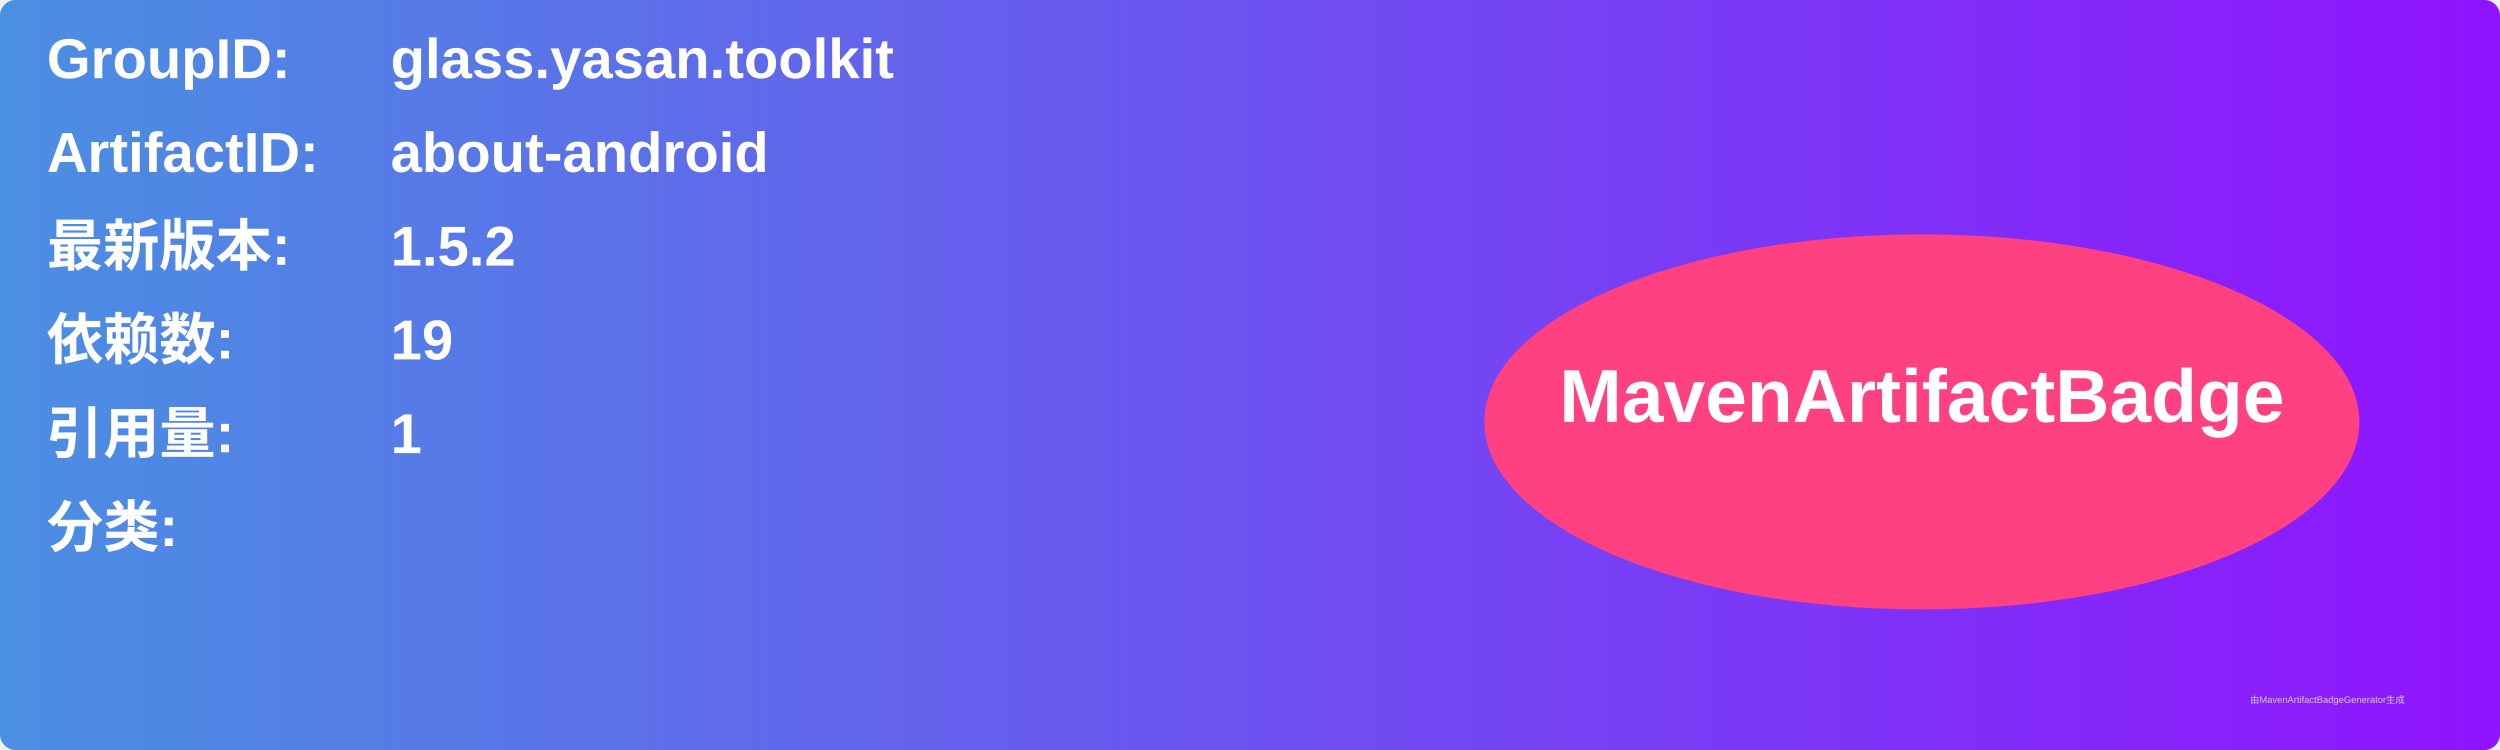
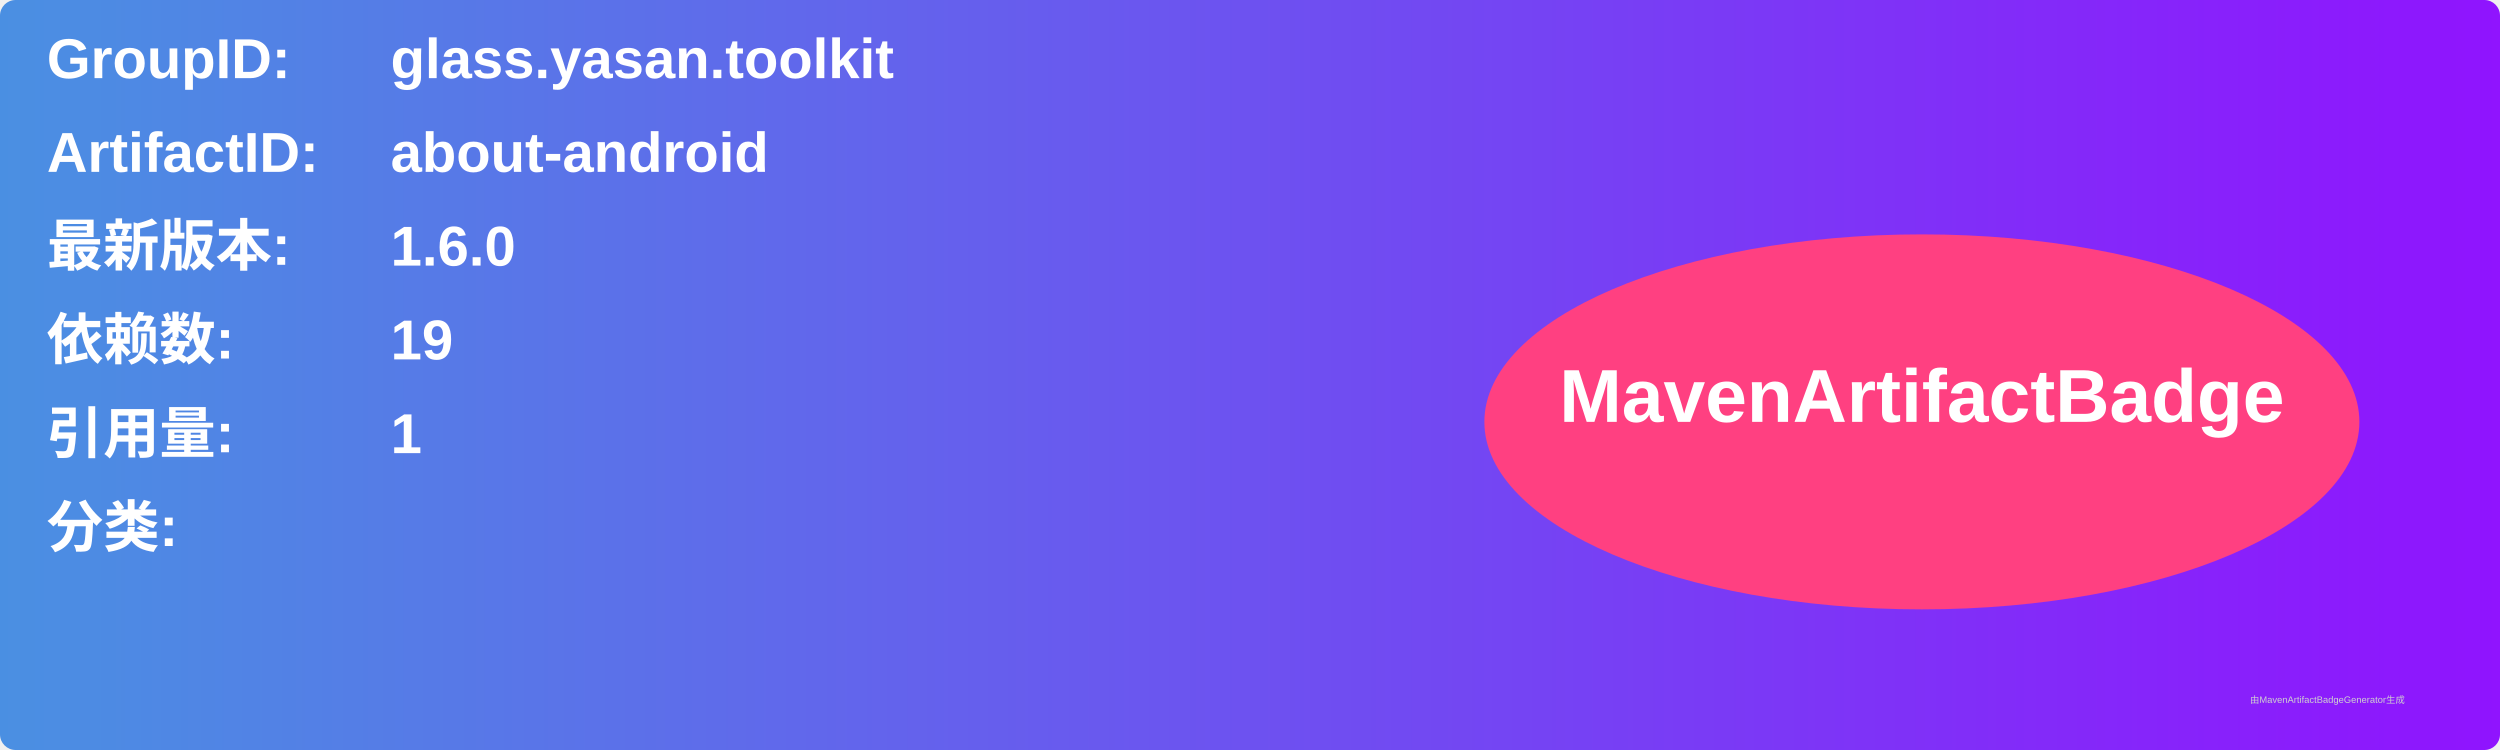
<svg xmlns="http://www.w3.org/2000/svg" width="800" height="240" viewBox="0 0 800 240">
  <linearGradient id="grad" x1="0%" y1="0%" x2="100%" y2="0%">
    <stop offset="0%" stop-color="#4a90e2" />
    <stop offset="100%" stop-color="#9013fe" />
  </linearGradient>
  <rect width="100%" height="100%" rx="5" ry="5" fill="url(#grad)" />
  <g transform="translate(15, 15)">
    <text x="0" y="10" font-family="Arial" font-size="18" fill="white" font-weight="bold" width="260">GroupID:</text>
    <text x="110" y="10" font-family="Arial" font-size="18" fill="white" font-weight="bold" width="460">glass.yasan.toolkit</text>
    <text x="0" y="40" font-family="Arial" font-size="18" fill="white" font-weight="bold" width="260">ArtifactID:</text>
    <text x="110" y="40" font-family="Arial" font-size="18" fill="white" font-weight="bold" width="460">about-android</text>
    <text x="0" y="70" font-family="Arial" font-size="18" fill="white" font-weight="bold">最新版本:</text>
    <text x="110" y="70" font-family="Arial" font-size="18" fill="white" font-weight="bold">
-       <tspan font-weight="bold">1.5.2</tspan>
+       <tspan font-weight="bold">1.6.0</tspan>
    </text>
    <text x="0" y="100" font-family="Arial" font-size="18" fill="white" font-weight="bold">依赖数: </text>
    <text x="110" y="100" font-family="Arial" font-size="18" fill="white">
      <tspan font-weight="bold">19</tspan>
    </text>
    <text x="0" y="130" font-family="Arial" font-size="18" fill="white" font-weight="bold">引用量: </text>
    <text x="110" y="130" font-family="Arial" font-size="18" fill="white">
      <tspan font-weight="bold">1</tspan>
    </text>
    <text x="0" y="160" font-family="Arial" font-size="18" fill="white" font-weight="bold">分类:</text>
    <text x="10" y="190" font-family="Arial" font-size="10" fill="white">
      <tspan font-weight="bold" />
    </text>
    <ellipse cx="600" cy="120" rx="140" ry="60" fill="#ff4081" />
    <text x="600" y="120" text-anchor="middle" font-family="Arial" font-size="24" fill="white" font-weight="bold">MavenArtifactBadge</text>
  </g>
  <text x="720" y="225" font-family="Arial" font-size="3" fill="#d0d0d0">由MavenArtifactBadgeGenerator生成</text>
</svg>
